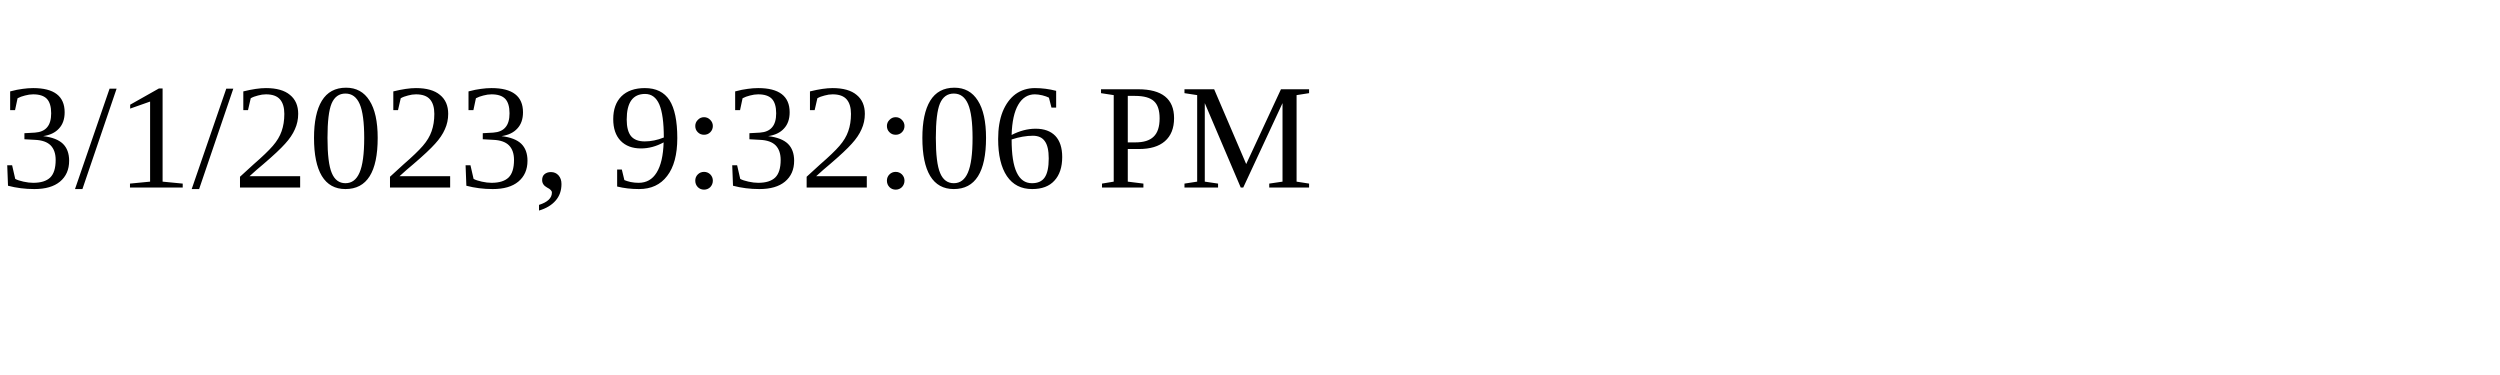
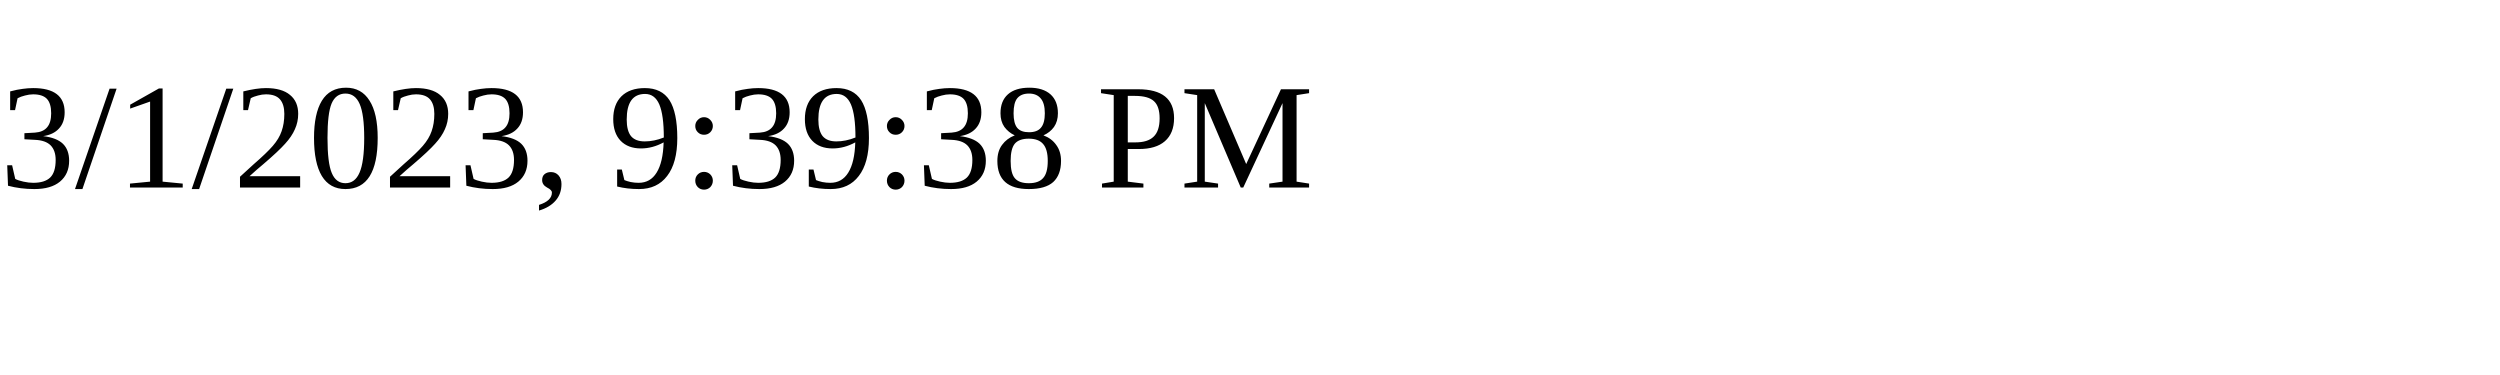
<svg xmlns="http://www.w3.org/2000/svg" height="30" width="200">
-   <text x="0" y="15">3/1/2023, 9:32:06 PM</text>
+   <text x="0" y="15">3/1/2023, 9:39:38 PM</text>
</svg>
